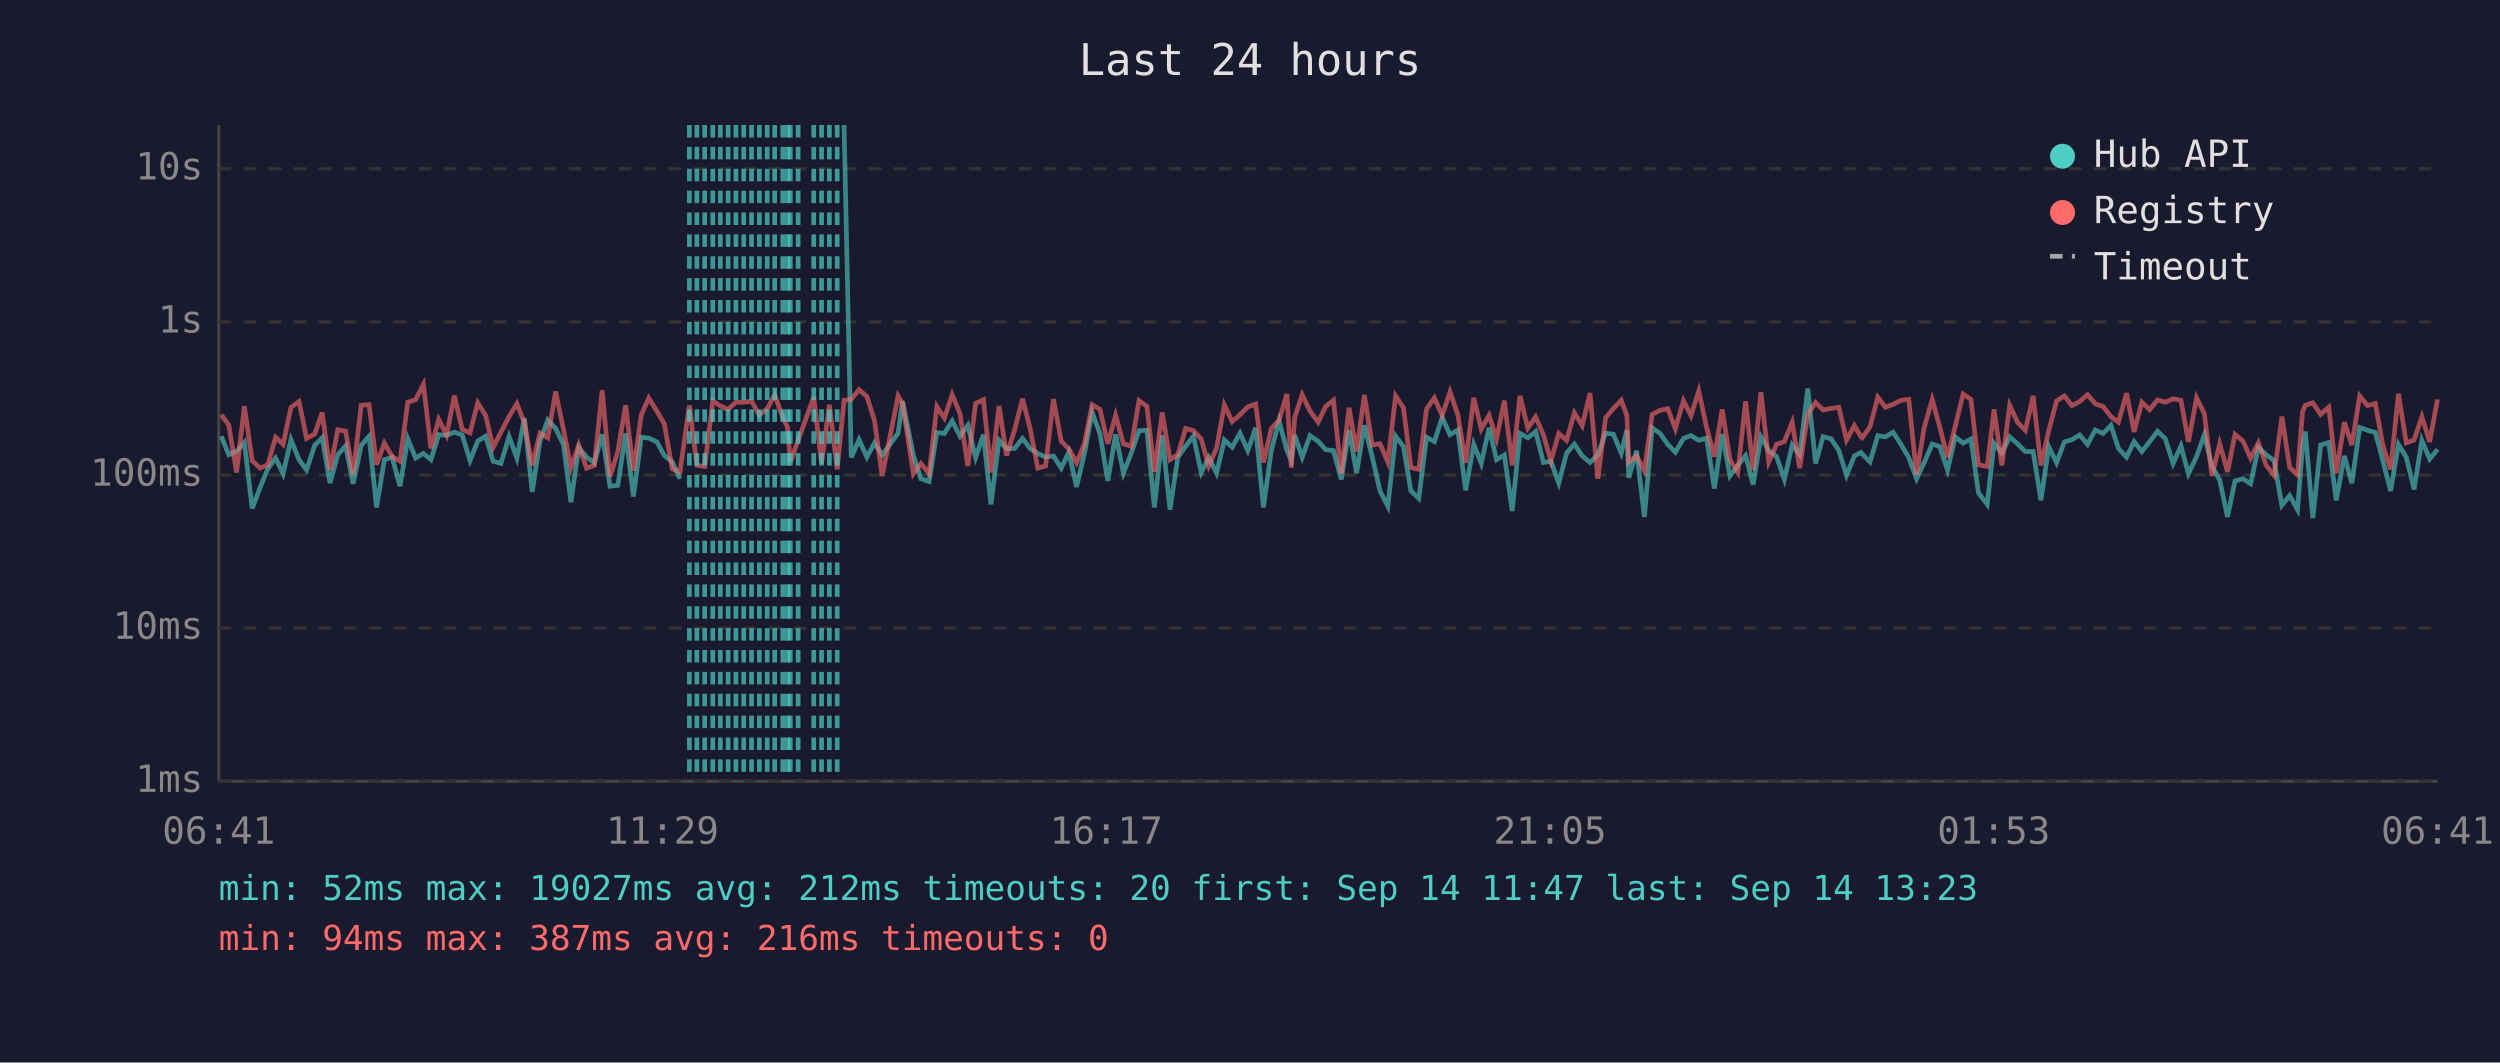
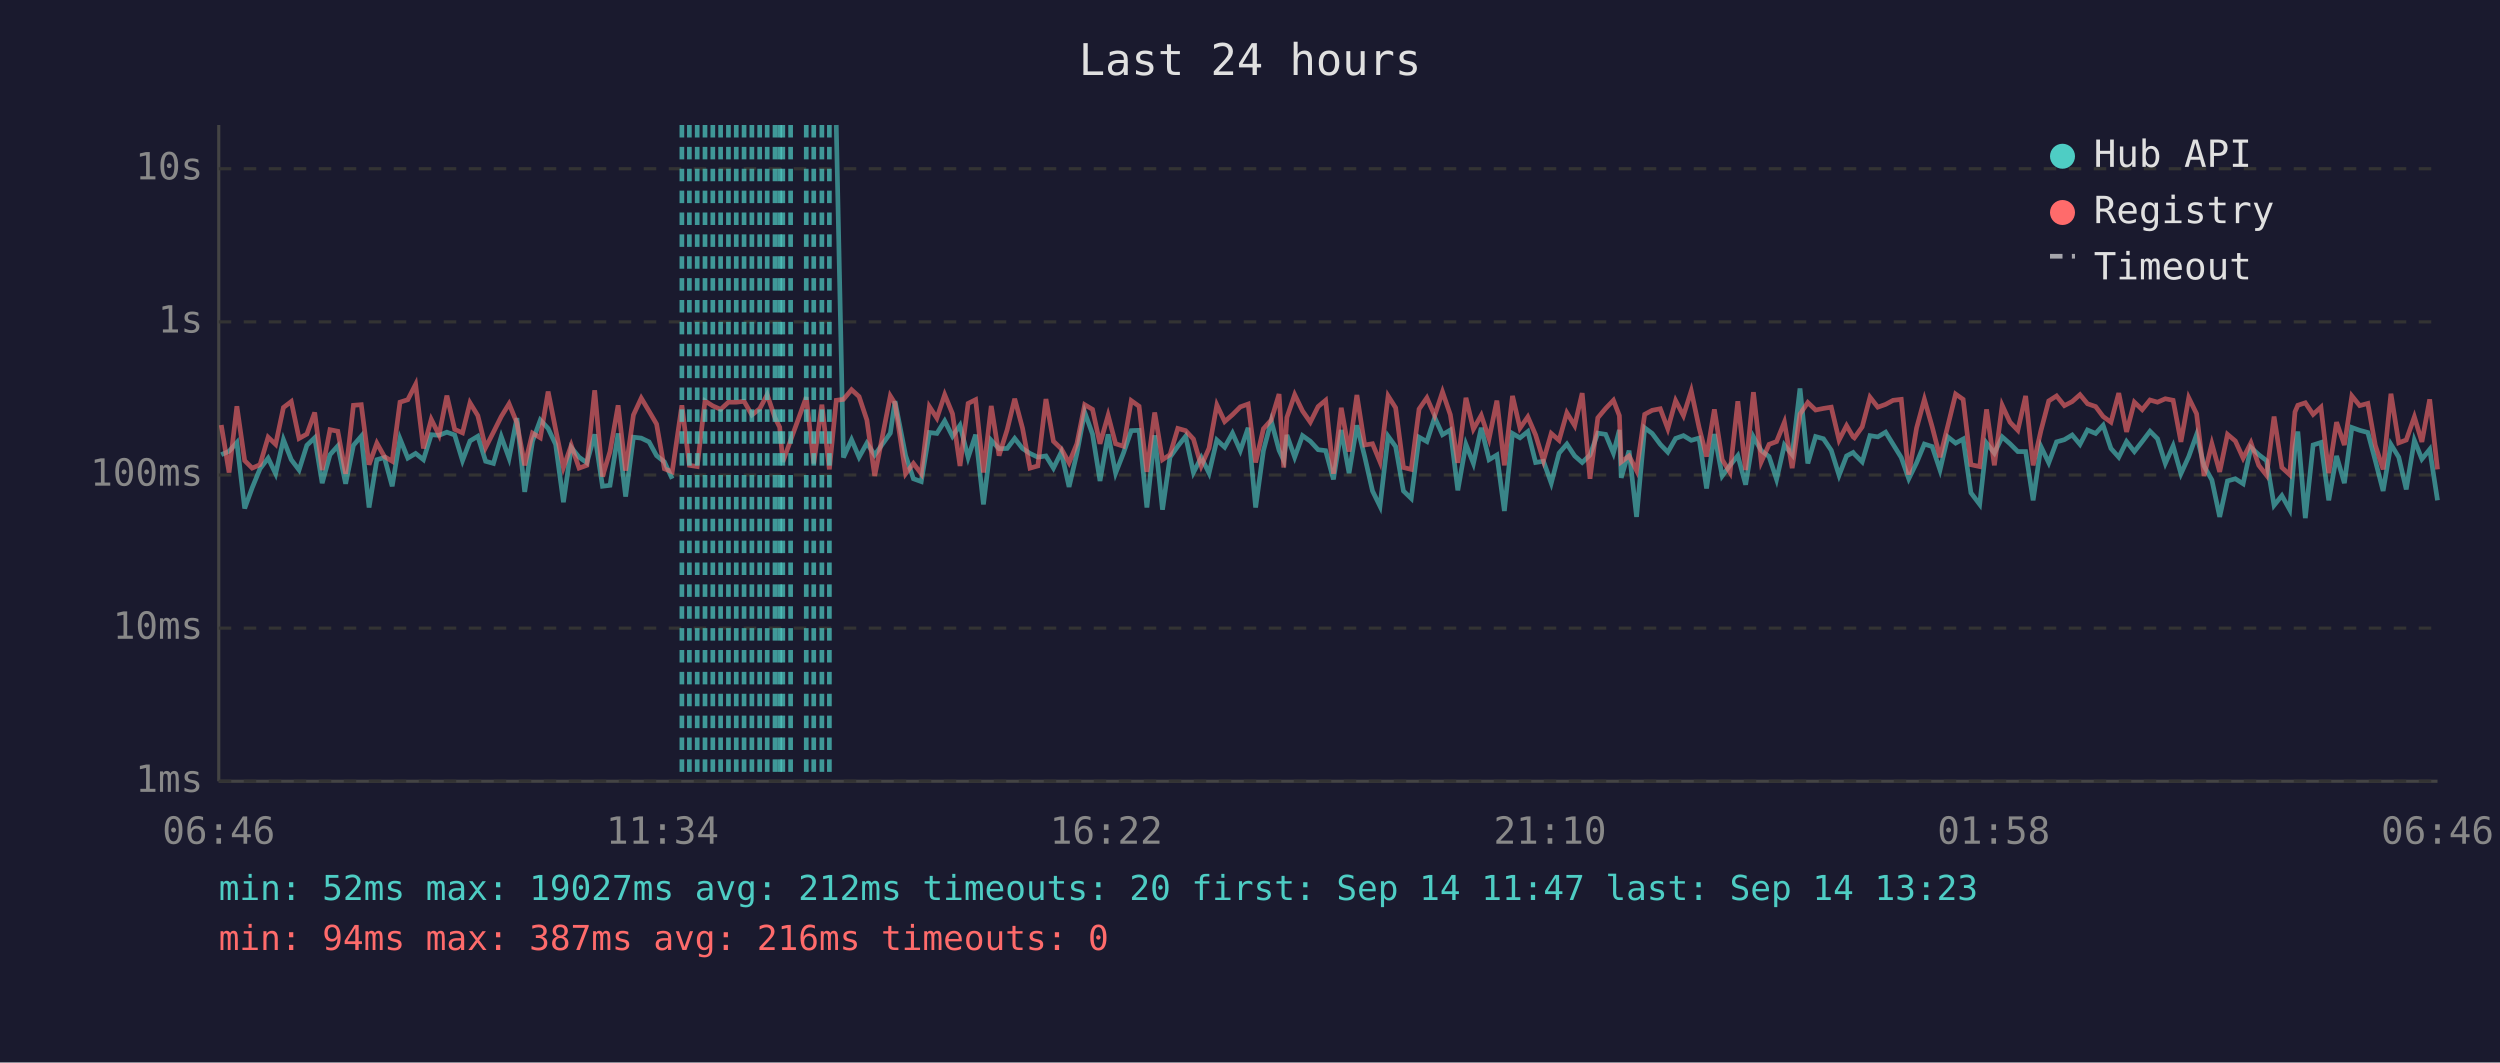
<svg xmlns="http://www.w3.org/2000/svg" viewBox="0 0 800 340" font-family="monospace" font-size="12">
  <rect width="800" height="340" fill="#1a1a2e" />
  <text x="400" y="24" fill="#e0e0e0" font-size="14" text-anchor="middle">Last 24 hours</text>
  <line x1="70" y1="40" x2="70" y2="250" stroke="#444" stroke-width="1" />
  <line x1="70" y1="250" x2="780" y2="250" stroke="#444" stroke-width="1" />
  <line x1="70" y1="250" x2="780" y2="250" stroke="#333" stroke-width="1" stroke-dasharray="4" />
  <text x="65" y="250" fill="#888" text-anchor="end" dominant-baseline="middle">1ms</text>
  <line x1="70" y1="201" x2="780" y2="201" stroke="#333" stroke-width="1" stroke-dasharray="4" />
  <text x="65" y="201" fill="#888" text-anchor="end" dominant-baseline="middle">10ms</text>
  <line x1="70" y1="152" x2="780" y2="152" stroke="#333" stroke-width="1" stroke-dasharray="4" />
  <text x="65" y="152" fill="#888" text-anchor="end" dominant-baseline="middle">100ms</text>
  <line x1="70" y1="103" x2="780" y2="103" stroke="#333" stroke-width="1" stroke-dasharray="4" />
  <text x="65" y="103" fill="#888" text-anchor="end" dominant-baseline="middle">1s</text>
  <line x1="70" y1="54" x2="780" y2="54" stroke="#333" stroke-width="1" stroke-dasharray="4" />
  <text x="65" y="54" fill="#888" text-anchor="end" dominant-baseline="middle">10s</text>
-   <text x="70" y="270" fill="#888" text-anchor="middle">06:41</text>
-   <text x="212" y="270" fill="#888" text-anchor="middle">11:29</text>
-   <text x="354" y="270" fill="#888" text-anchor="middle">16:17</text>
-   <text x="496" y="270" fill="#888" text-anchor="middle">21:05</text>
-   <text x="638" y="270" fill="#888" text-anchor="middle">01:53</text>
-   <text x="780" y="270" fill="#888" text-anchor="middle">06:41</text>
-   <polyline points="70.8,139.6 73.2,145.5 75.7,144.4 78.2,141.6 80.7,162.7 83.2,156.1 85.7,150.0 88.2,146.6 90.6,151.6 93.1,140.7 95.7,147.1 98.1,150.4 100.7,142.5 103.1,140.1 105.6,154.6 108.1,145.5 110.6,142.7 113.0,154.8 115.6,142.5 118.1,139.6 120.5,162.4 123.0,147.1 125.5,146.4 128.0,155.6 130.5,140.4 133.0,146.6 135.5,145.1 137.9,147.1 140.4,139.1 142.9,139.3 145.4,138.3 147.9,139.2 150.4,147.4 152.9,141.1 155.4,139.6 157.8,147.6 160.3,148.3 162.9,139.7 165.4,146.6 167.8,133.8 170.3,157.4 172.8,141.2 175.3,134.4 177.8,137.1 180.3,142.2 182.7,160.7 185.2,143.2 187.7,146.3 190.2,148.1 192.7,139.0 195.2,155.6 197.7,155.3 200.2,138.7 202.7,158.9 205.2,139.9 207.6,140.2 210.2,141.4 212.6,145.8 215.1,147.8 217.6,153.2" fill="none" stroke="#4ecdc4" stroke-width="1.5" opacity="0.6" />
-   <polyline points="270.1,40.0 272.4,146.4 274.9,140.7 277.4,146.3 279.8,141.8 282.3,145.6 287.4,138.6 288.8,128.4 292.3,145.8 294.7,153.2 297.3,154.1 299.8,138.4 302.2,138.7 304.7,134.7 307.2,139.6 309.7,136.1 312.2,146.4 314.7,139.1 317.1,161.4 319.7,140.9 322.1,143.6 324.7,143.5 327.2,140.3 329.6,143.5 332.1,145.1 334.6,146.3 337.1,145.9 339.6,149.8 342.0,144.7 344.5,155.8 347.0,145.1 349.5,131.9 352.0,138.9 354.5,153.9 357.0,139.0 359.5,151.4 362.0,145.0 364.5,137.8 367.0,137.7 369.4,162.4 371.9,139.3 374.4,163.1 376.9,146.3 379.4,142.8 381.9,139.6 384.4,151.2 386.8,146.4 389.3,151.4 391.8,140.8 394.3,143.1 396.8,138.6 399.3,144.2 401.8,136.9 404.3,162.4 406.8,144.2 409.3,134.7 411.8,144.1 413.2,147.3 414.3,139.2 416.7,146.3 419.2,139.4 421.8,141.2 424.2,143.9 426.7,144.2 429.2,153.4 431.7,137.6 434.1,151.4 436.6,136.1 439.1,146.1 441.6,157.1 444.1,162.0 446.6,139.6 449.1,142.9 451.5,157.1 454.0,159.5 456.5,139.9 459.0,141.3 461.5,133.6 464.0,139.1 466.5,137.6 469.0,156.9 471.6,142.2 474.0,148.3 476.5,136.9 478.9,147.1 481.4,145.6 483.9,163.5 486.4,138.7 488.9,140.1 491.4,138.1 493.9,148.0 496.3,147.6 498.8,154.6 501.3,145.0 503.8,142.1 506.3,145.9 508.8,148.0 511.3,145.6 513.8,138.6 516.3,139.0 518.8,145.0 520.6,137.6 521.2,152.9 523.7,144.2 526.2,165.4 528.7,136.9 531.2,138.7 533.7,142.2 536.1,144.7 538.7,140.3 541.1,139.4 543.6,140.9 546.1,140.2 548.6,156.3 551.1,138.9 553.6,152.3 556.1,148.9 558.6,145.8 561.0,155.1 563.5,139.8 566.0,144.2 568.5,146.1 571.0,153.4 573.5,142.4 575.9,145.5 578.5,124.3 581.0,148.3 583.4,139.7 585.9,140.4 588.4,144.1 590.9,152.1 593.4,145.9 595.5,144.8 595.9,145.3 598.4,147.8 600.9,139.4 603.3,139.8 605.8,138.3 608.3,142.2 610.8,146.4 613.3,153.2 615.7,148.1 618.3,142.1 620.7,142.9 623.2,150.4 625.7,139.8 628.2,141.8 630.7,140.5 633.1,157.7 635.9,161.4 638.1,141.8 640.6,145.0 643.1,139.8 645.6,142.0 648.1,144.5 650.6,144.5 653.1,160.1 655.6,142.9 658.1,148.1 660.6,141.4 663.0,140.7 665.5,139.2 668.0,142.2 670.5,137.6 673.0,138.7 675.5,136.1 677.9,143.5 680.5,146.3 682.9,141.3 685.4,144.5 687.9,141.3 690.4,138.0 692.9,140.4 695.4,148.3 697.9,142.7 700.3,151.6 702.9,146.1 705.4,139.1 707.8,149.1 710.3,153.6 712.8,165.4 715.2,153.9 717.7,153.2 720.2,154.8 722.7,143.2 725.2,145.5 727.7,147.4 730.2,161.7 732.7,158.6 735.2,163.1 736.8,143.1 737.7,138.1 740.1,165.8 742.6,142.4 745.2,141.6 747.6,160.1 750.2,145.9 752.6,154.6 755.1,136.8 757.6,137.7 760.1,138.4 762.5,147.4 765.0,157.1 767.5,142.2 770.0,146.3 772.5,156.6 775.0,140.9 777.5,146.9 780.0,143.8" fill="none" stroke="#4ecdc4" stroke-width="1.5" opacity="0.6" />
-   <polyline points="70.8,132.7 73.2,136.0 75.7,151.2 78.2,130.0 80.7,147.4 83.2,149.8 85.7,148.7 88.2,139.9 90.6,142.2 93.1,130.4 95.7,128.5 98.1,140.3 100.7,138.9 103.1,132.0 105.6,150.4 108.1,137.5 110.6,138.0 113.0,151.6 115.6,129.7 118.1,129.5 120.5,148.7 123.0,141.8 125.5,146.1 128.0,147.6 130.5,128.7 133.0,127.9 135.5,123.0 137.9,143.5 140.4,134.2 142.9,139.2 145.4,126.6 147.9,137.4 150.4,138.5 152.9,128.9 155.4,133.0 157.8,143.2 160.3,138.3 162.9,133.3 165.4,129.2 167.8,135.3 170.3,148.9 172.8,138.6 175.3,140.1 177.8,125.3 180.3,137.4 182.7,149.6 185.2,142.5 187.7,149.8 190.2,148.9 192.7,124.9 195.2,152.5 197.7,144.5 200.2,129.7 202.7,150.6 205.2,132.8 207.6,127.4 210.2,131.6 212.6,135.7 215.1,150.0 217.6,151.0 220.6,129.7 223.0,148.9 225.5,149.3 228.1,128.3 230.5,129.9 233.0,131.0 235.5,128.7 238.0,128.7 240.5,128.4 243.0,132.8 245.5,130.8 247.9,126.3 250.5,133.7 252.0,136.7 252.9,147.8 255.4,140.9 260.4,127.1 262.9,148.3 265.4,129.5 267.9,150.2 270.1,128.1 272.4,127.8 274.9,124.7 277.4,126.9 279.8,134.4 282.3,152.3 287.4,126.7 288.8,129.1 292.3,151.6 294.7,148.3 297.3,151.6 299.8,130.1 302.2,133.8 304.7,126.3 307.2,132.4 309.7,149.1 312.2,129.1 314.7,127.9 317.1,151.2 319.7,129.9 322.1,145.8 324.7,137.5 327.2,127.6 329.6,137.0 332.1,149.8 334.6,149.1 337.1,127.7 339.6,141.2 342.0,143.6 344.5,148.1 347.0,142.0 349.5,129.5 352.0,131.0 354.5,142.0 357.0,132.9 359.5,142.0 362.0,142.8 364.5,128.2 367.0,130.0 369.4,151.0 371.9,132.0 374.4,147.1 376.9,145.5 379.4,137.1 381.9,137.8 384.4,140.5 386.8,149.1 389.3,143.4 391.8,129.6 394.3,134.9 396.8,132.7 399.3,130.2 401.8,129.3 404.3,148.0 406.8,137.2 409.3,134.4 411.8,126.1 413.2,149.6 414.3,133.6 416.7,126.3 419.2,131.5 421.8,135.1 424.2,130.1 426.7,128.1 429.2,151.6 431.7,130.5 434.1,144.5 436.6,126.4 439.1,142.4 441.6,142.0 444.1,147.8 446.6,126.7 449.1,130.5 451.5,149.6 454.0,150.2 456.5,130.9 459.0,127.3 461.5,133.0 464.0,125.4 466.5,132.7 469.0,148.1 471.6,127.3 474.0,137.3 476.5,132.9 478.9,140.4 481.4,128.2 483.9,148.9 486.4,126.7 488.9,137.0 491.4,133.4 493.9,139.2 496.3,147.4 498.8,138.7 501.3,140.9 503.8,132.1 506.3,136.2 508.8,125.8 511.3,153.2 513.8,133.7 516.3,130.7 518.8,128.1 520.6,133.0 521.2,147.8 523.7,145.9 526.2,150.6 528.7,132.6 531.2,131.3 533.7,130.8 536.1,137.2 538.7,128.2 541.1,133.0 543.6,125.1 546.1,136.8 548.6,146.1 551.1,131.0 553.6,147.1 556.1,151.2 558.6,128.4 561.0,150.4 563.5,125.5 566.0,147.8 568.5,142.2 571.0,141.3 573.5,135.1 575.9,149.8 578.5,132.5 581.0,128.8 583.4,131.2 585.9,130.7 588.4,130.3 590.9,140.8 593.4,136.2 595.5,139.8 595.9,140.1 598.4,136.6 600.9,127.1 603.3,130.3 605.8,129.4 608.3,128.1 610.8,127.8 613.3,151.9 615.7,137.0 618.3,127.8 620.7,136.6 623.2,146.3 625.7,136.3 628.2,126.1 630.7,127.8 633.1,148.7 635.9,149.3 638.1,131.0 640.6,148.9 643.1,129.7 645.6,135.1 648.1,137.7 650.6,126.7 653.1,148.9 655.6,137.8 658.1,128.3 660.6,126.7 663.0,129.8 665.5,128.5 668.0,126.3 670.5,129.2 673.0,130.1 675.5,133.3 677.9,135.1 680.5,125.8 682.9,138.2 685.4,128.7 687.9,131.1 690.4,128.0 692.9,128.7 695.4,127.6 697.9,128.1 700.3,141.4 702.9,127.3 705.4,132.4 707.8,152.3 710.3,142.0 712.8,151.0 715.2,139.0 717.7,141.1 720.2,146.6 722.7,141.7 725.2,148.9 727.7,152.1 730.2,133.3 732.7,149.6 735.2,151.9 736.8,131.8 737.7,129.7 740.1,128.9 742.6,132.6 745.2,130.3 747.6,151.4 750.2,135.1 752.6,142.4 755.1,126.7 757.6,129.8 760.1,129.1 762.5,142.5 765.0,150.2 767.5,126.0 770.0,141.7 772.5,140.8 775.0,133.4 777.5,141.4 780.0,127.8" fill="none" stroke="#ff6b6b" stroke-width="1.5" opacity="0.6" />
+   <text x="70" y="270" fill="#888" text-anchor="middle">06:46</text>
+   <text x="212" y="270" fill="#888" text-anchor="middle">11:34</text>
+   <text x="354" y="270" fill="#888" text-anchor="middle">16:22</text>
+   <text x="496" y="270" fill="#888" text-anchor="middle">21:10</text>
+   <text x="638" y="270" fill="#888" text-anchor="middle">01:58</text>
+   <text x="780" y="270" fill="#888" text-anchor="middle">06:46</text>
+   <polyline points="70.8,145.5 73.3,144.4 75.8,141.6 78.3,162.7 80.7,156.1 83.2,150.0 85.8,146.6 88.2,151.6 90.7,140.7 93.2,147.1 95.7,150.4 98.2,142.5 100.7,140.1 103.1,154.6 105.6,145.5 108.1,142.7 110.6,154.8 113.1,142.5 115.6,139.6 118.1,162.4 120.6,147.1 123.0,146.4 125.5,155.6 128.0,140.4 130.5,146.6 133.0,145.1 135.5,147.1 138.0,139.1 140.5,139.3 143.0,138.3 145.5,139.2 148.0,147.4 150.4,141.1 152.9,139.6 155.4,147.6 157.9,148.3 160.4,139.7 162.9,146.6 165.4,133.8 167.9,157.4 170.4,141.2 172.9,134.4 175.4,137.1 177.8,142.2 180.3,160.7 182.8,143.2 185.3,146.3 187.8,148.1 190.3,139.0 192.8,155.6 195.2,155.3 197.8,138.7 200.2,158.9 202.7,139.9 205.2,140.2 207.7,141.4 210.1,145.8 212.6,147.8 215.1,153.2" fill="none" stroke="#4ecdc4" stroke-width="1.5" opacity="0.6" />
+   <polyline points="267.6,40.0 269.9,146.4 272.5,140.7 274.9,146.3 277.4,141.8 279.9,145.6 284.9,138.6 286.4,128.4 289.8,145.8 292.3,153.2 294.8,154.1 297.4,138.4 299.8,138.7 302.3,134.7 304.8,139.6 307.2,136.1 309.8,146.4 312.2,139.1 314.7,161.4 317.2,140.9 319.7,143.6 322.3,143.5 324.7,140.3 327.2,143.5 329.6,145.1 332.1,146.3 334.7,145.9 337.1,149.8 339.6,144.7 342.1,155.8 344.6,145.1 347.1,131.9 349.6,138.9 352.0,153.9 354.6,139.0 357.0,151.4 359.5,145.0 362.0,137.8 364.5,137.7 367.0,162.4 369.5,139.3 372.0,163.1 374.4,146.3 376.9,142.8 379.4,139.6 381.9,151.2 384.4,146.4 386.9,151.4 389.4,140.8 391.9,143.1 394.4,138.6 396.9,144.2 399.4,136.9 401.8,162.4 404.3,144.2 406.8,134.7 409.3,144.1 410.8,147.3 411.8,139.2 414.3,146.3 416.8,139.4 419.3,141.2 421.8,143.9 424.2,144.2 426.7,153.4 429.2,137.6 431.7,151.4 434.2,136.1 436.7,146.1 439.2,157.1 441.6,162.0 444.2,139.6 446.6,142.9 449.1,157.1 451.6,159.5 454.1,139.9 456.6,141.3 459.1,133.6 461.6,139.1 464.1,137.6 466.5,156.9 469.1,142.2 471.5,148.3 474.0,136.9 476.5,147.1 479.0,145.6 481.4,163.5 484.0,138.7 486.4,140.1 488.9,138.1 491.4,148.0 493.9,147.6 496.4,154.6 498.9,145.0 501.4,142.1 503.9,145.9 506.3,148.0 508.8,145.6 511.3,138.6 513.8,139.0 516.3,145.0 518.2,137.6 518.8,152.9 521.3,144.2 523.7,165.4 526.3,136.9 528.7,138.7 531.3,142.2 533.7,144.7 536.2,140.3 538.7,139.4 541.2,140.9 543.7,140.2 546.1,156.3 548.6,138.9 551.1,152.3 553.6,148.9 556.1,145.8 558.6,155.1 561.1,139.8 563.6,144.2 566.1,146.1 568.5,153.4 571.0,142.4 573.5,145.5 576.0,124.3 578.5,148.3 581.0,139.7 583.5,140.4 586.0,144.1 588.5,152.1 590.9,145.9 593.0,144.8 593.4,145.3 595.9,147.8 598.4,139.4 600.9,139.8 603.4,138.3 605.8,142.2 608.4,146.4 610.8,153.2 613.3,148.1 615.8,142.1 618.3,142.9 620.8,150.4 623.3,139.8 625.8,141.8 628.2,140.5 630.7,157.7 633.5,161.4 635.7,141.8 638.2,145.0 640.7,139.8 643.2,142.0 645.7,144.5 648.2,144.5 650.6,160.1 653.1,142.9 655.6,148.1 658.1,141.4 660.6,140.7 663.1,139.2 665.6,142.2 668.0,137.6 670.6,138.7 673.0,136.1 675.5,143.5 678.0,146.3 680.5,141.3 683.0,144.5 685.5,141.3 688.0,138.0 690.4,140.4 692.9,148.3 695.4,142.7 697.9,151.6 700.4,146.1 702.9,139.1 705.3,149.1 707.8,153.6 710.3,165.4 712.8,153.9 715.3,153.2 717.8,154.8 720.3,143.2 722.8,145.5 725.3,147.4 727.7,161.7 730.2,158.6 732.7,163.1 734.4,143.1 735.3,138.1 737.7,165.8 740.2,142.4 742.7,141.6 745.2,160.1 747.7,145.9 750.2,154.6 752.6,136.8 755.1,137.7 757.7,138.4 760.1,147.4 762.6,157.1 765.1,142.2 767.6,146.3 770.0,156.6 772.6,140.9 775.0,146.9 777.5,143.8 780.0,160.1" fill="none" stroke="#4ecdc4" stroke-width="1.5" opacity="0.6" />
+   <polyline points="70.8,136.0 73.3,151.2 75.8,130.0 78.3,147.4 80.7,149.8 83.2,148.7 85.8,139.9 88.2,142.2 90.7,130.4 93.2,128.5 95.7,140.3 98.2,138.9 100.7,132.0 103.1,150.4 105.6,137.5 108.1,138.0 110.6,151.6 113.1,129.7 115.6,129.5 118.1,148.7 120.6,141.8 123.0,146.1 125.5,147.6 128.0,128.7 130.5,127.9 133.0,123.0 135.5,143.5 138.0,134.2 140.5,139.2 143.0,126.6 145.5,137.4 148.0,138.5 150.4,128.9 152.9,133.0 155.4,143.2 157.9,138.3 160.4,133.3 162.9,129.2 165.4,135.3 167.9,148.9 170.4,138.6 172.9,140.1 175.4,125.3 177.8,137.4 180.3,149.6 182.8,142.5 185.3,149.8 187.8,148.9 190.3,124.9 192.8,152.5 195.2,144.5 197.8,129.7 200.2,150.6 202.7,132.8 205.2,127.4 207.7,131.6 210.1,135.7 212.6,150.0 215.1,151.0 218.2,129.7 220.6,148.9 223.1,149.3 225.6,128.3 228.1,129.9 230.6,131.0 233.1,128.7 235.6,128.7 238.1,128.4 240.6,132.8 243.1,130.8 245.5,126.3 248.0,133.7 249.5,136.7 250.5,147.8 253.0,140.9 258.0,127.1 260.4,148.3 263.0,129.5 265.4,150.2 267.6,128.1 269.9,127.8 272.5,124.7 274.9,126.9 277.4,134.4 279.9,152.3 284.9,126.7 286.4,129.1 289.8,151.6 292.3,148.3 294.8,151.6 297.4,130.1 299.8,133.8 302.3,126.3 304.8,132.4 307.2,149.1 309.8,129.1 312.2,127.9 314.7,151.2 317.2,129.9 319.7,145.8 322.3,137.5 324.7,127.6 327.2,137.0 329.6,149.8 332.1,149.1 334.7,127.7 337.1,141.2 339.6,143.6 342.1,148.1 344.6,142.0 347.1,129.5 349.6,131.0 352.0,142.0 354.6,132.9 357.0,142.0 359.5,142.8 362.0,128.2 364.5,130.0 367.0,151.0 369.5,132.0 372.0,147.1 374.4,145.5 376.9,137.1 379.4,137.8 381.9,140.5 384.4,149.1 386.9,143.4 389.4,129.6 391.9,134.9 394.4,132.7 396.9,130.2 399.4,129.3 401.8,148.0 404.3,137.2 406.8,134.4 409.3,126.1 410.8,149.6 411.8,133.6 414.3,126.3 416.8,131.5 419.3,135.1 421.8,130.1 424.2,128.1 426.7,151.6 429.2,130.5 431.7,144.5 434.2,126.4 436.7,142.4 439.2,142.0 441.6,147.8 444.2,126.7 446.6,130.5 449.1,149.6 451.6,150.2 454.1,130.9 456.6,127.3 459.1,133.0 461.6,125.4 464.1,132.7 466.5,148.1 469.1,127.3 471.5,137.3 474.0,132.9 476.5,140.4 479.0,128.2 481.4,148.9 484.0,126.7 486.4,137.0 488.9,133.4 491.4,139.2 493.9,147.4 496.4,138.7 498.9,140.9 501.4,132.1 503.9,136.2 506.3,125.8 508.8,153.2 511.3,133.7 513.8,130.7 516.3,128.1 518.2,133.0 518.8,147.8 521.3,145.9 523.7,150.6 526.3,132.6 528.7,131.3 531.3,130.8 533.7,137.2 536.2,128.2 538.7,133.0 541.2,125.1 543.7,136.8 546.1,146.1 548.6,131.0 551.1,147.1 553.6,151.2 556.1,128.4 558.6,150.4 561.1,125.5 563.6,147.8 566.1,142.2 568.5,141.3 571.0,135.1 573.5,149.8 576.0,132.5 578.5,128.8 581.0,131.2 583.5,130.7 586.0,130.3 588.5,140.8 590.9,136.2 593.0,139.8 593.4,140.1 595.9,136.6 598.4,127.1 600.9,130.3 603.4,129.4 605.8,128.1 608.4,127.8 610.8,151.9 613.3,137.0 615.8,127.8 618.3,136.6 620.8,146.3 623.3,136.3 625.8,126.1 628.2,127.8 630.7,148.7 633.5,149.3 635.7,131.0 638.2,148.9 640.7,129.7 643.2,135.1 645.7,137.7 648.2,126.7 650.6,148.9 653.1,137.8 655.6,128.3 658.1,126.7 660.6,129.8 663.1,128.5 665.6,126.3 668.0,129.2 670.6,130.1 673.0,133.3 675.5,135.1 678.0,125.8 680.5,138.2 683.0,128.7 685.5,131.1 688.0,128.0 690.4,128.7 692.9,127.6 695.4,128.1 697.9,141.4 700.4,127.3 702.9,132.4 705.3,152.3 707.8,142.0 710.3,151.0 712.8,139.0 715.3,141.1 717.8,146.6 720.3,141.7 722.8,148.9 725.3,152.1 727.7,133.3 730.2,149.6 732.7,151.9 734.4,131.8 735.3,129.7 737.7,128.9 740.2,132.6 742.7,130.3 745.2,151.4 747.7,135.1 750.2,142.4 752.6,126.7 755.1,129.8 757.7,129.1 760.1,142.5 762.6,150.2 765.1,126.0 767.6,141.7 770.0,140.8 772.6,133.4 775.0,141.4 777.5,127.8 780.0,150.2" fill="none" stroke="#ff6b6b" stroke-width="1.5" opacity="0.6" />
+   <line x1="218.2" y1="40" x2="218.2" y2="250" stroke="#4ecdc4" stroke-width="1.5" stroke-dasharray="4,3" opacity="0.7" />
  <line x1="220.6" y1="40" x2="220.6" y2="250" stroke="#4ecdc4" stroke-width="1.5" stroke-dasharray="4,3" opacity="0.7" />
-   <line x1="223.0" y1="40" x2="223.0" y2="250" stroke="#4ecdc4" stroke-width="1.5" stroke-dasharray="4,3" opacity="0.7" />
-   <line x1="225.5" y1="40" x2="225.5" y2="250" stroke="#4ecdc4" stroke-width="1.5" stroke-dasharray="4,3" opacity="0.7" />
+   <line x1="223.1" y1="40" x2="223.1" y2="250" stroke="#4ecdc4" stroke-width="1.5" stroke-dasharray="4,3" opacity="0.7" />
+   <line x1="225.6" y1="40" x2="225.6" y2="250" stroke="#4ecdc4" stroke-width="1.5" stroke-dasharray="4,3" opacity="0.7" />
  <line x1="228.1" y1="40" x2="228.1" y2="250" stroke="#4ecdc4" stroke-width="1.5" stroke-dasharray="4,3" opacity="0.7" />
-   <line x1="230.5" y1="40" x2="230.5" y2="250" stroke="#4ecdc4" stroke-width="1.5" stroke-dasharray="4,3" opacity="0.7" />
-   <line x1="233.0" y1="40" x2="233.0" y2="250" stroke="#4ecdc4" stroke-width="1.5" stroke-dasharray="4,3" opacity="0.7" />
-   <line x1="235.5" y1="40" x2="235.5" y2="250" stroke="#4ecdc4" stroke-width="1.5" stroke-dasharray="4,3" opacity="0.7" />
-   <line x1="238.0" y1="40" x2="238.0" y2="250" stroke="#4ecdc4" stroke-width="1.5" stroke-dasharray="4,3" opacity="0.7" />
-   <line x1="240.5" y1="40" x2="240.5" y2="250" stroke="#4ecdc4" stroke-width="1.5" stroke-dasharray="4,3" opacity="0.7" />
-   <line x1="243.0" y1="40" x2="243.0" y2="250" stroke="#4ecdc4" stroke-width="1.5" stroke-dasharray="4,3" opacity="0.7" />
+   <line x1="230.6" y1="40" x2="230.6" y2="250" stroke="#4ecdc4" stroke-width="1.5" stroke-dasharray="4,3" opacity="0.7" />
+   <line x1="233.1" y1="40" x2="233.1" y2="250" stroke="#4ecdc4" stroke-width="1.5" stroke-dasharray="4,3" opacity="0.7" />
+   <line x1="235.6" y1="40" x2="235.6" y2="250" stroke="#4ecdc4" stroke-width="1.5" stroke-dasharray="4,3" opacity="0.7" />
+   <line x1="238.1" y1="40" x2="238.1" y2="250" stroke="#4ecdc4" stroke-width="1.5" stroke-dasharray="4,3" opacity="0.7" />
+   <line x1="240.6" y1="40" x2="240.6" y2="250" stroke="#4ecdc4" stroke-width="1.5" stroke-dasharray="4,3" opacity="0.7" />
+   <line x1="243.1" y1="40" x2="243.1" y2="250" stroke="#4ecdc4" stroke-width="1.5" stroke-dasharray="4,3" opacity="0.7" />
  <line x1="245.5" y1="40" x2="245.5" y2="250" stroke="#4ecdc4" stroke-width="1.5" stroke-dasharray="4,3" opacity="0.7" />
-   <line x1="247.9" y1="40" x2="247.9" y2="250" stroke="#4ecdc4" stroke-width="1.5" stroke-dasharray="4,3" opacity="0.7" />
+   <line x1="248.0" y1="40" x2="248.0" y2="250" stroke="#4ecdc4" stroke-width="1.5" stroke-dasharray="4,3" opacity="0.7" />
+   <line x1="249.5" y1="40" x2="249.5" y2="250" stroke="#4ecdc4" stroke-width="1.5" stroke-dasharray="4,3" opacity="0.7" />
  <line x1="250.5" y1="40" x2="250.5" y2="250" stroke="#4ecdc4" stroke-width="1.5" stroke-dasharray="4,3" opacity="0.7" />
-   <line x1="252.0" y1="40" x2="252.0" y2="250" stroke="#4ecdc4" stroke-width="1.5" stroke-dasharray="4,3" opacity="0.7" />
-   <line x1="252.9" y1="40" x2="252.9" y2="250" stroke="#4ecdc4" stroke-width="1.5" stroke-dasharray="4,3" opacity="0.7" />
-   <line x1="255.4" y1="40" x2="255.4" y2="250" stroke="#4ecdc4" stroke-width="1.5" stroke-dasharray="4,3" opacity="0.7" />
+   <line x1="253.0" y1="40" x2="253.0" y2="250" stroke="#4ecdc4" stroke-width="1.5" stroke-dasharray="4,3" opacity="0.7" />
+   <line x1="258.0" y1="40" x2="258.0" y2="250" stroke="#4ecdc4" stroke-width="1.5" stroke-dasharray="4,3" opacity="0.7" />
  <line x1="260.4" y1="40" x2="260.4" y2="250" stroke="#4ecdc4" stroke-width="1.5" stroke-dasharray="4,3" opacity="0.7" />
-   <line x1="262.9" y1="40" x2="262.9" y2="250" stroke="#4ecdc4" stroke-width="1.5" stroke-dasharray="4,3" opacity="0.7" />
+   <line x1="263.0" y1="40" x2="263.0" y2="250" stroke="#4ecdc4" stroke-width="1.5" stroke-dasharray="4,3" opacity="0.7" />
  <line x1="265.4" y1="40" x2="265.4" y2="250" stroke="#4ecdc4" stroke-width="1.5" stroke-dasharray="4,3" opacity="0.7" />
-   <line x1="267.9" y1="40" x2="267.9" y2="250" stroke="#4ecdc4" stroke-width="1.5" stroke-dasharray="4,3" opacity="0.7" />
  <circle cx="660" cy="50" r="4" fill="#4ecdc4" />
  <text x="670" y="50" fill="#e0e0e0" dominant-baseline="middle">Hub API</text>
  <circle cx="660" cy="68" r="4" fill="#ff6b6b" />
  <text x="670" y="68" fill="#e0e0e0" dominant-baseline="middle">Registry</text>
  <line x1="656" y1="82" x2="664" y2="82" stroke="#e0e0e0" stroke-width="1.5" stroke-dasharray="4,3" opacity="0.7" />
  <text x="670" y="86" fill="#e0e0e0" dominant-baseline="middle">Timeout</text>
  <text x="70" y="288" fill="#4ecdc4" font-size="11">min: 52ms  max: 19027ms  avg: 212ms  timeouts: 20  first: Sep 14 11:47  last: Sep 14 13:23</text>
  <text x="70" y="304" fill="#ff6b6b" font-size="11">min: 94ms  max: 387ms  avg: 216ms  timeouts: 0</text>
</svg>
